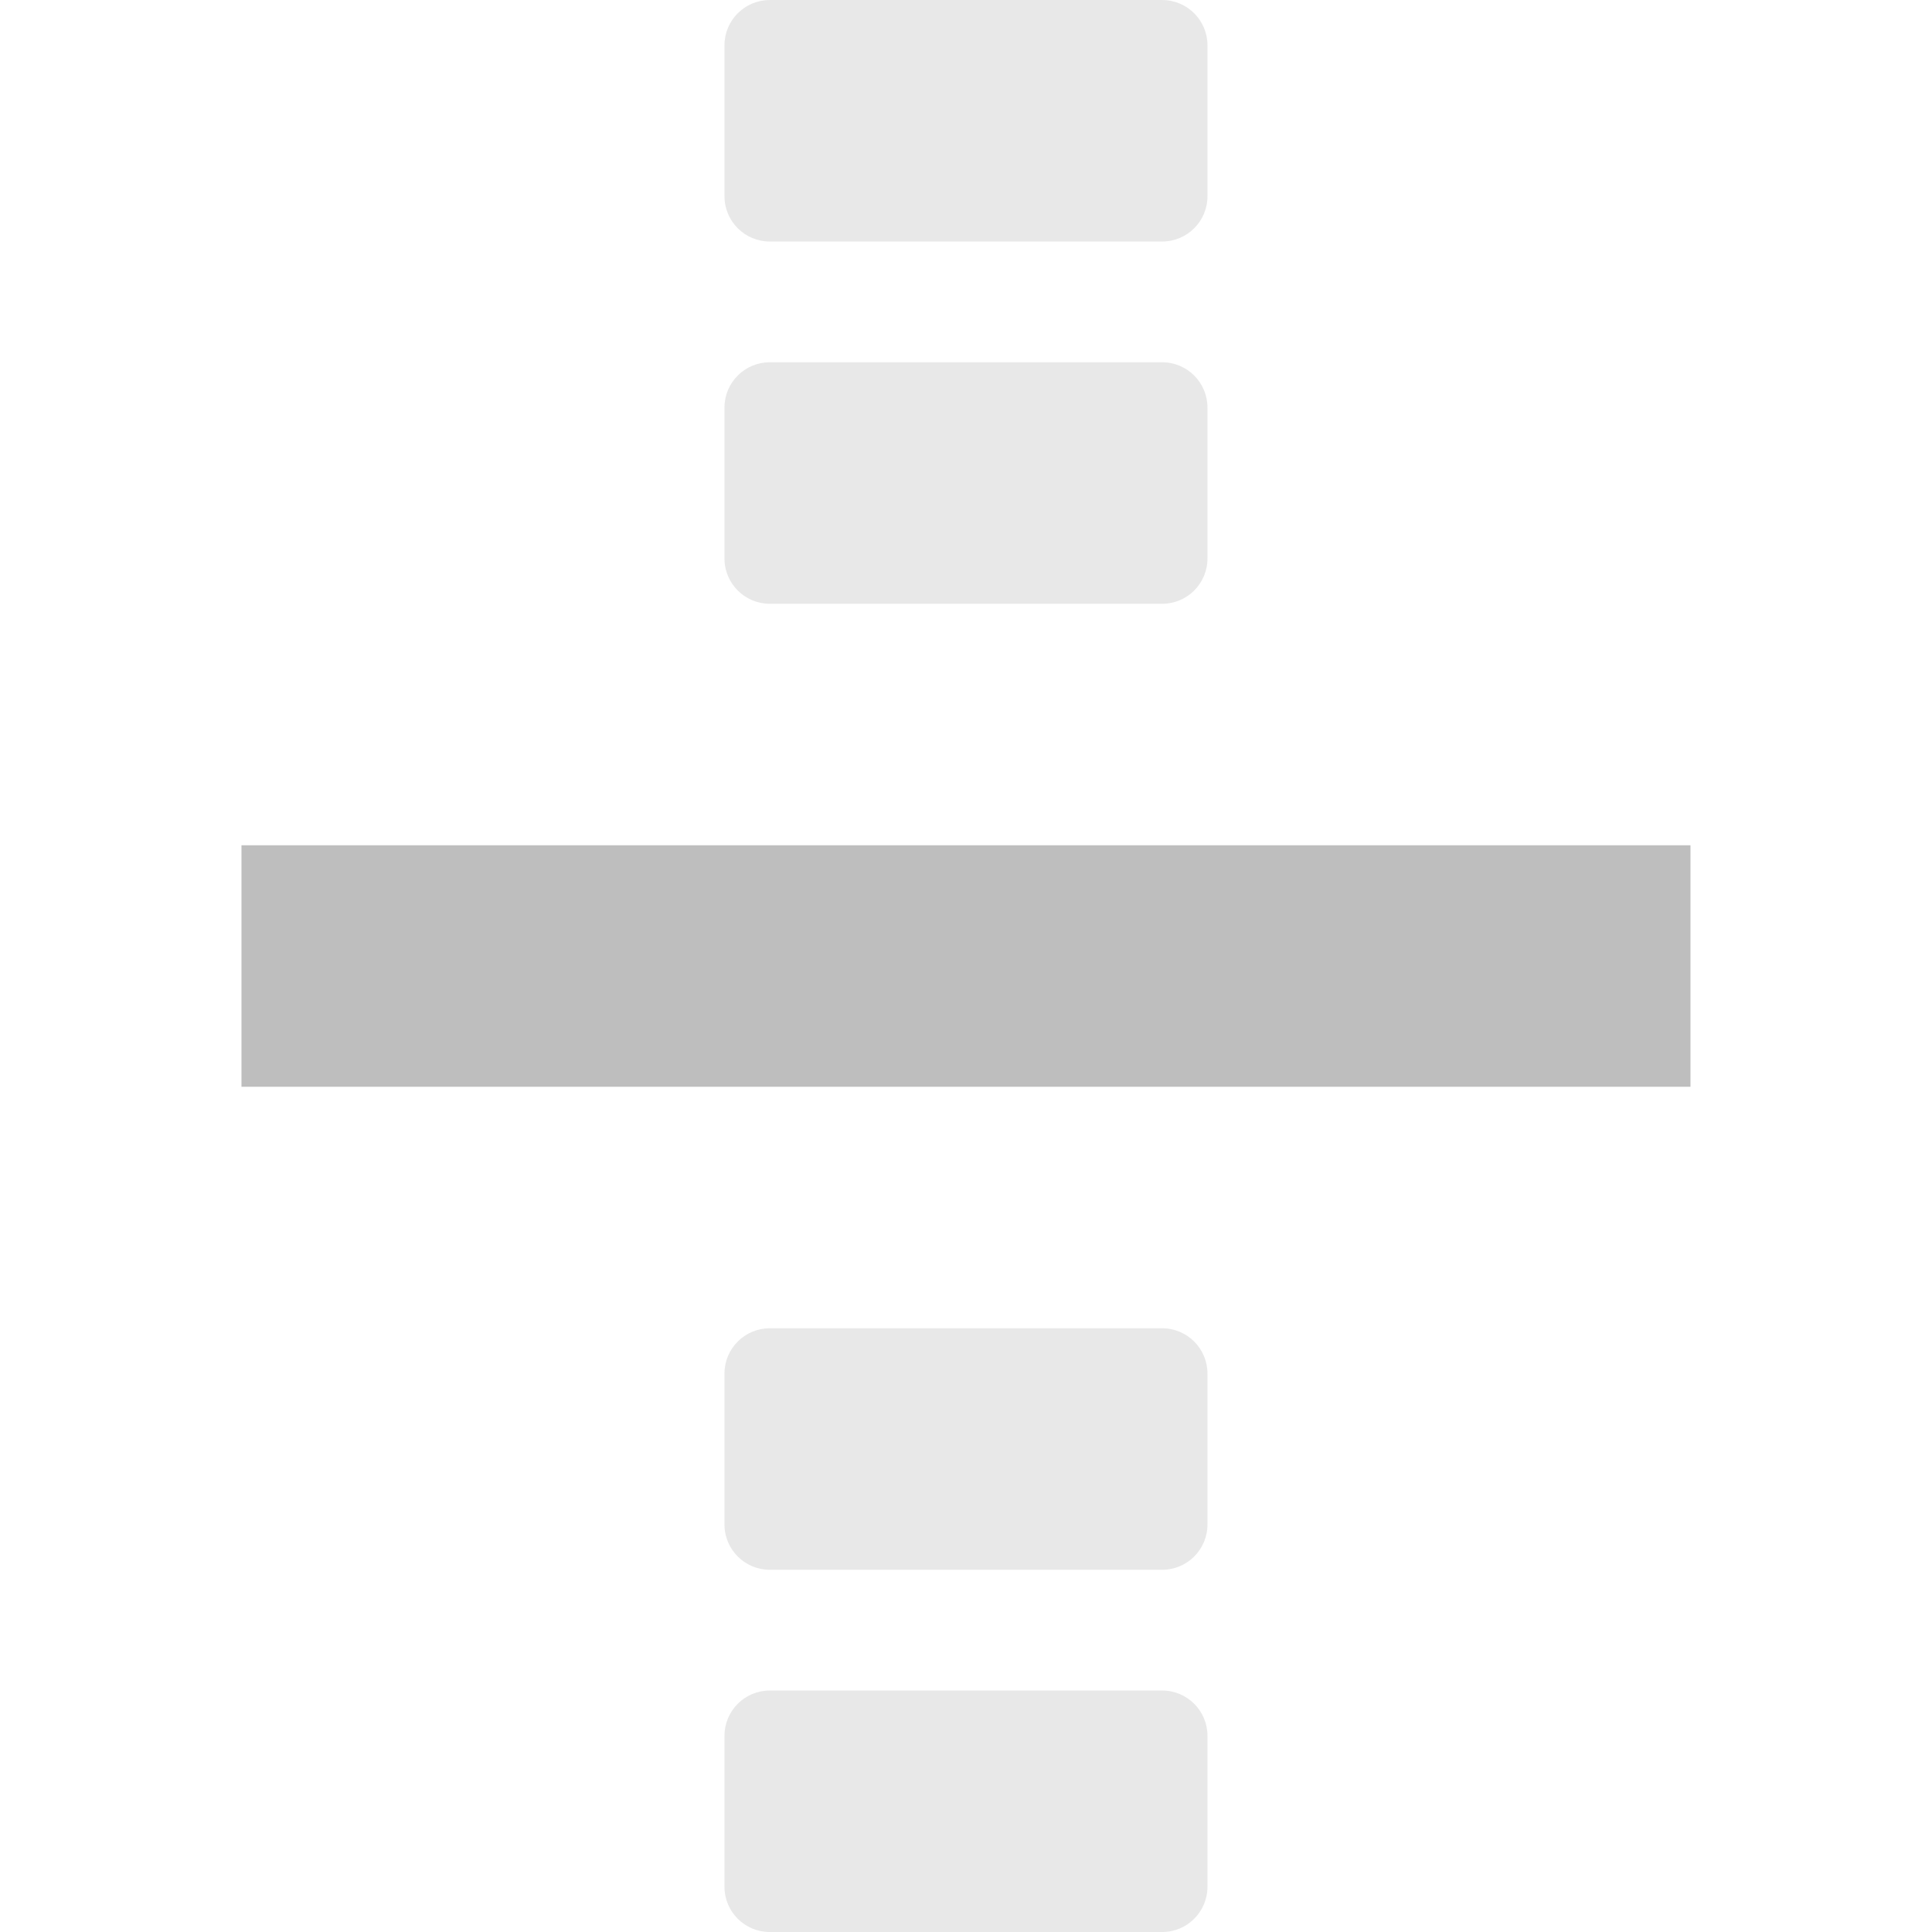
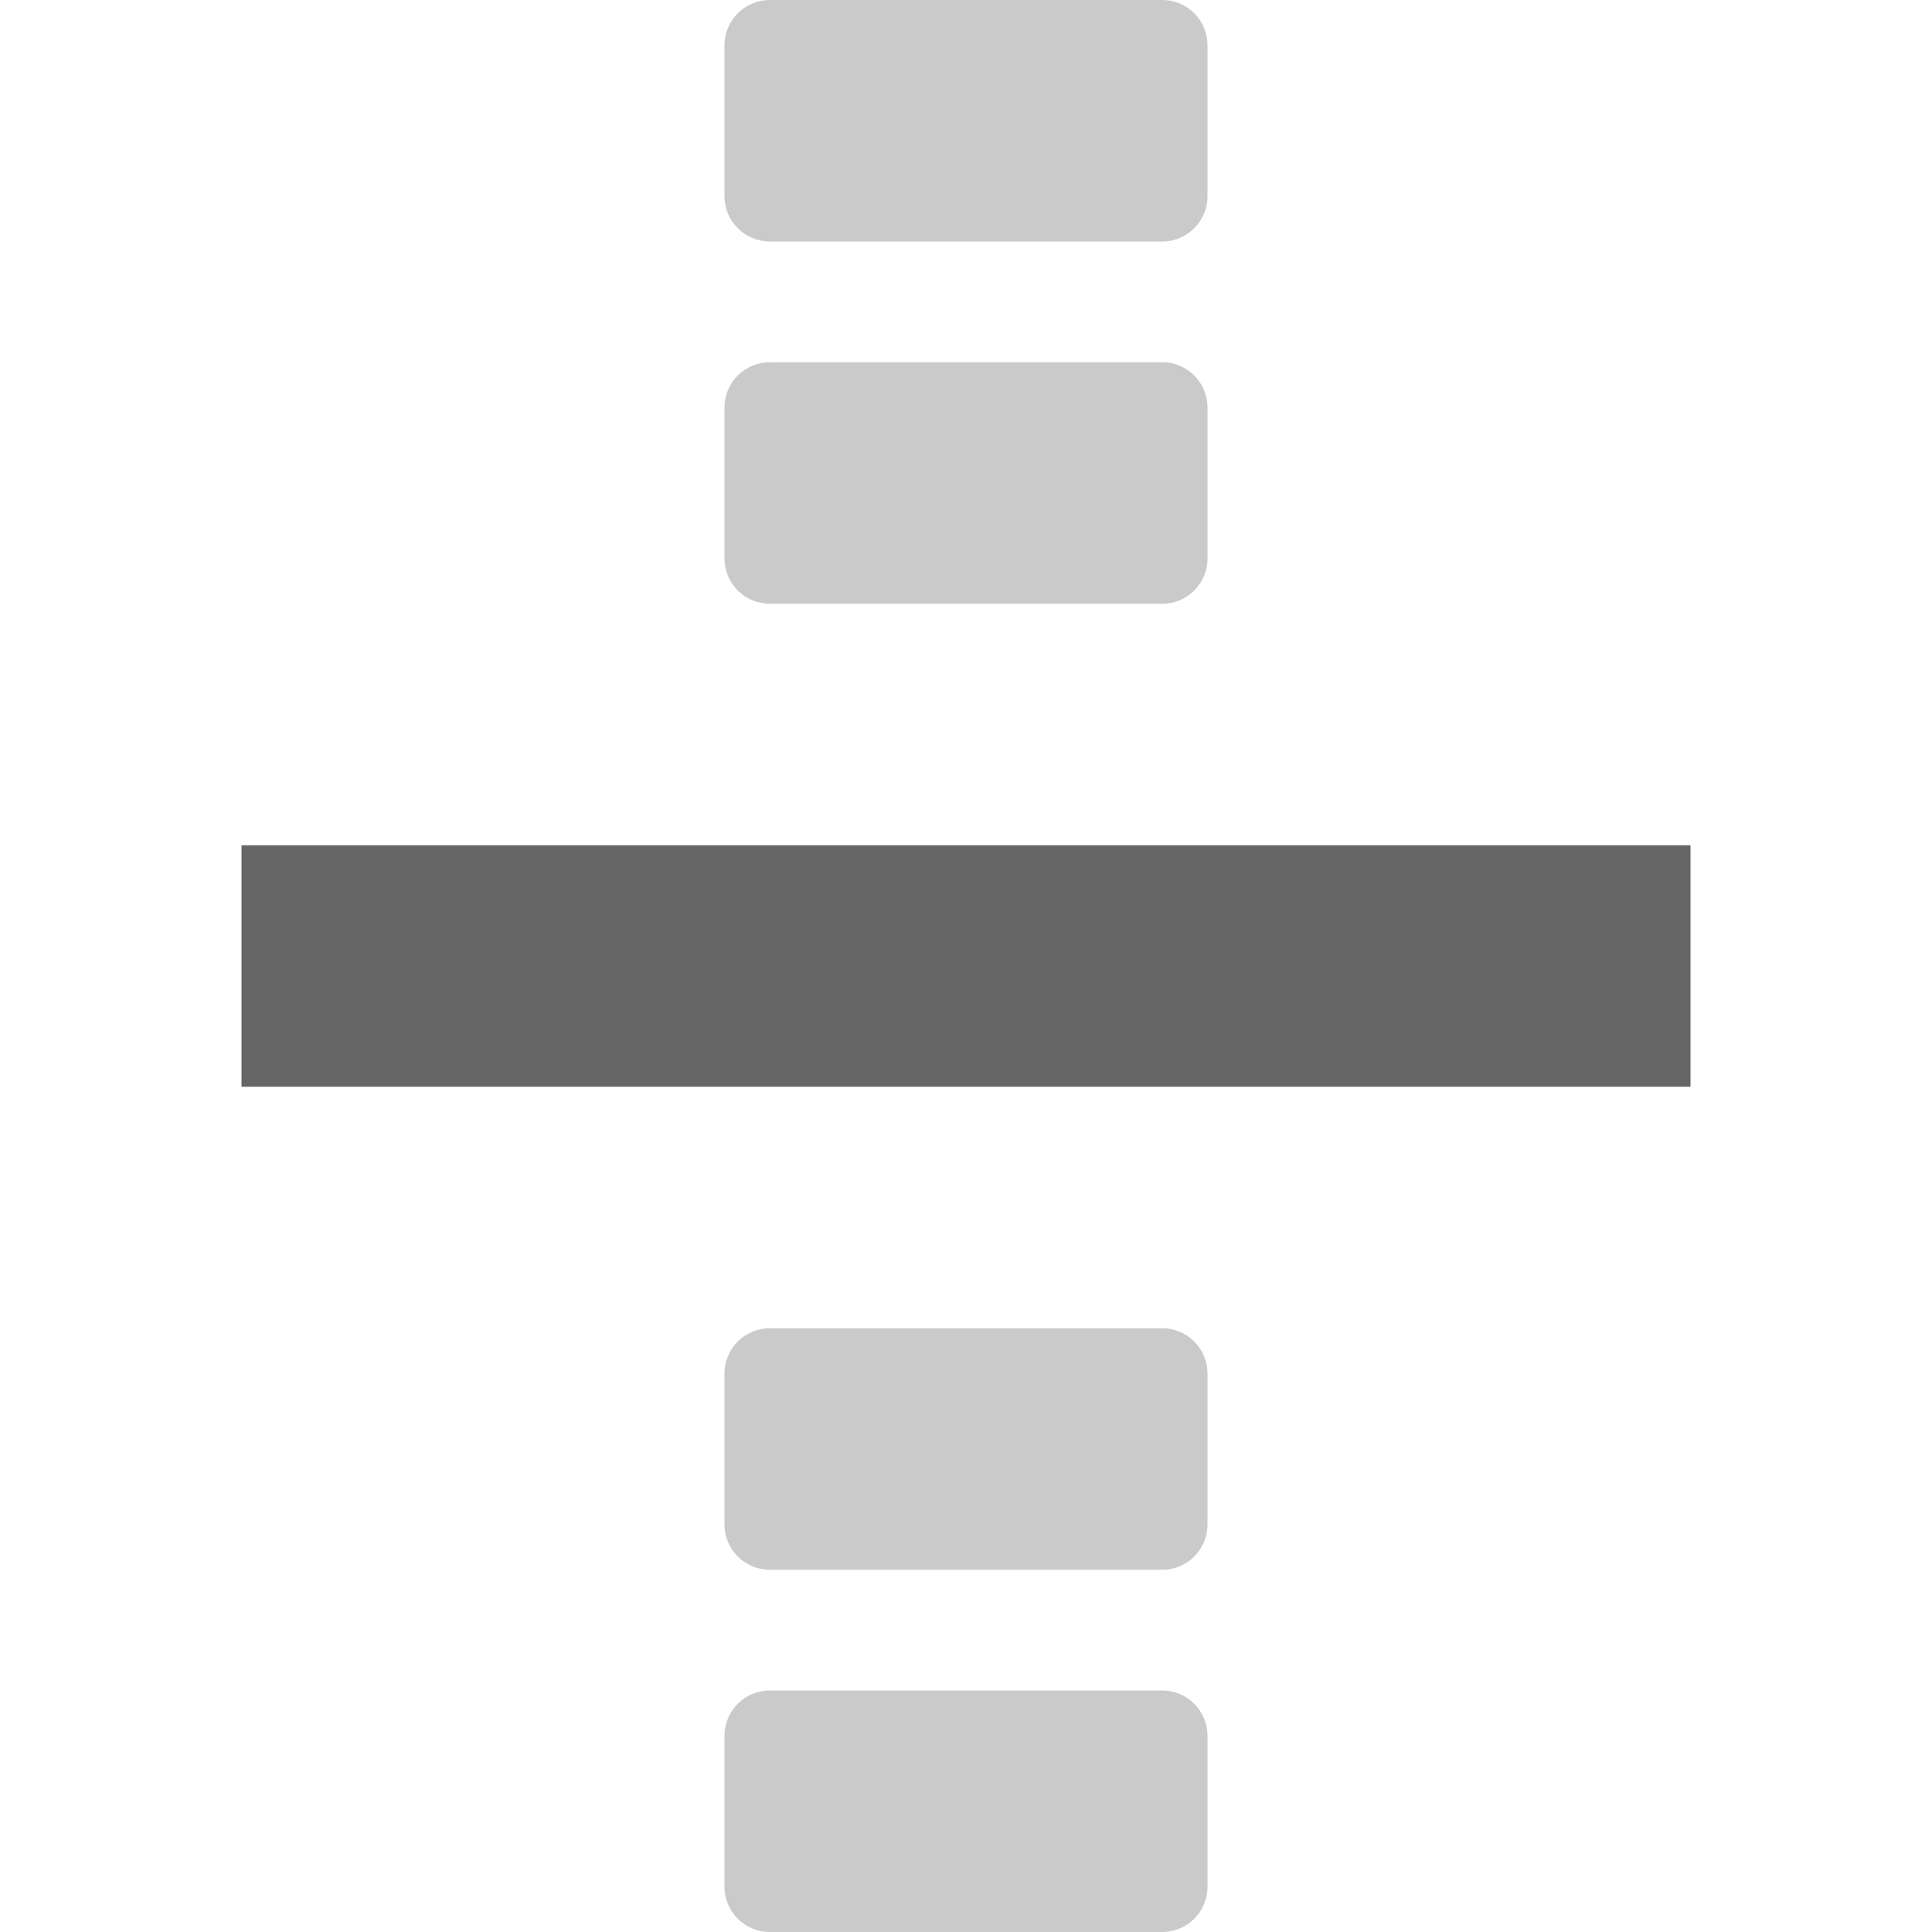
- <svg xmlns="http://www.w3.org/2000/svg" height="16" id="svg7384" version="1.1" width="16">
-   <defs id="defs7386">
-     <filter color-interpolation-filters="sRGB" id="filter7554">
-       <feBlend id="feBlend7556" in2="BackgroundImage" mode="darken" />
-     </filter>
-     <filter color-interpolation-filters="sRGB" id="filter7554-7">
-       <feBlend id="feBlend7556-6" in2="BackgroundImage" mode="darken" />
-     </filter>
-   </defs>
-   <g id="layer9" label="status" style="display:inline" transform="translate(-413.0002,-107.9998)" />
-   <g id="layer10" style="display:inline" transform="translate(-413.0002,-107.9998)" />
-   <g id="layer13" style="display:inline" transform="translate(-413.0002,-107.9998)" />
-   <g id="layer14" transform="translate(-413.0002,-107.9998)" />
-   <g id="layer15" style="display:inline" transform="translate(-413.0002,-107.9998)" />
-   <g id="g71291" style="display:inline" transform="translate(-413.0002,-107.9998)" />
-   <g id="layer12" style="display:inline" transform="translate(-413.0002,-107.9998)">
-     <rect height="2" id="rect42942-5-3-1-6-9-9" rx="0.375" ry="0.375" style="opacity:0.35;color:#bebebe;fill:#bebebe;fill-opacity:1;stroke:none;stroke-width:1;marker:none;visibility:visible;display:inline;overflow:visible" transform="scale(-1,1)" width="4" x="-423" y="119" />
-     <rect height="2" id="rect42944-7-5-3-5-0-8-8" rx="0.375" ry="0.375" style="opacity:0.35;color:#bebebe;fill:#bebebe;fill-opacity:1;stroke:none;stroke-width:1;marker:none;visibility:visible;display:inline;overflow:visible" transform="scale(-1,1)" width="4" x="-423" y="108" />
-     <rect height="2" id="rect42944-7-5-3-5-1-5-8-7-4" rx="0.375" ry="0.375" style="opacity:0.35;color:#bebebe;fill:#bebebe;fill-opacity:1;stroke:none;stroke-width:1;marker:none;visibility:visible;display:inline;overflow:visible" transform="scale(-1,1)" width="4" x="-423" y="122" />
-     <rect height="2" id="rect42942-5-3-1-1-2-4-0-0" rx="0.375" ry="0.375" style="opacity:0.35;color:#bebebe;fill:#bebebe;fill-opacity:1;stroke:none;stroke-width:1;marker:none;visibility:visible;display:inline;overflow:visible" transform="scale(-1,1)" width="4" x="-423" y="111" />
-     <rect height="2" id="rect42942-5-3-1-6-6-3-8" style="color:#bebebe;fill:#bebebe;fill-opacity:1;stroke:none;stroke-width:1;marker:none;visibility:visible;display:inline;overflow:visible" transform="scale(-1,1)" width="12" x="-427" y="115" />
+ <svg xmlns="http://www.w3.org/2000/svg" height="16" width="16">
+   <g color="#bebebe" transform="translate(-873 -77)">
+     <rect fill="#666" height="2" opacity=".35" overflow="visible" rx=".375" ry=".375" style="marker:none" transform="scale(-1 1)" width="4" x="-883" y="88" />
+     <rect fill="#666" height="2" opacity=".35" overflow="visible" rx=".375" ry=".375" style="marker:none" transform="scale(-1 1)" width="4" x="-883" y="77" />
+     <rect fill="#666" height="2" opacity=".35" overflow="visible" rx=".375" ry=".375" style="marker:none" transform="scale(-1 1)" width="4" x="-883" y="91" />
+     <rect fill="#666" height="2" opacity=".35" overflow="visible" rx=".375" ry=".375" style="marker:none" transform="scale(-1 1)" width="4" x="-883" y="80" />
+     <rect fill="#666" height="2" overflow="visible" style="marker:none" transform="scale(-1 1)" width="12" x="-887" y="84" />
  </g>
</svg>
